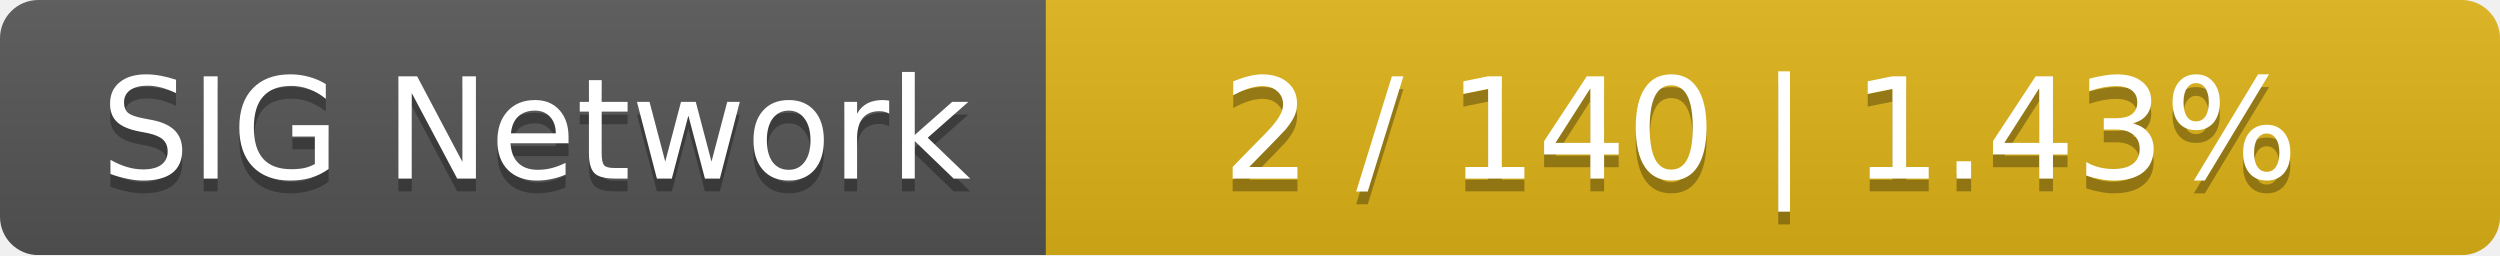
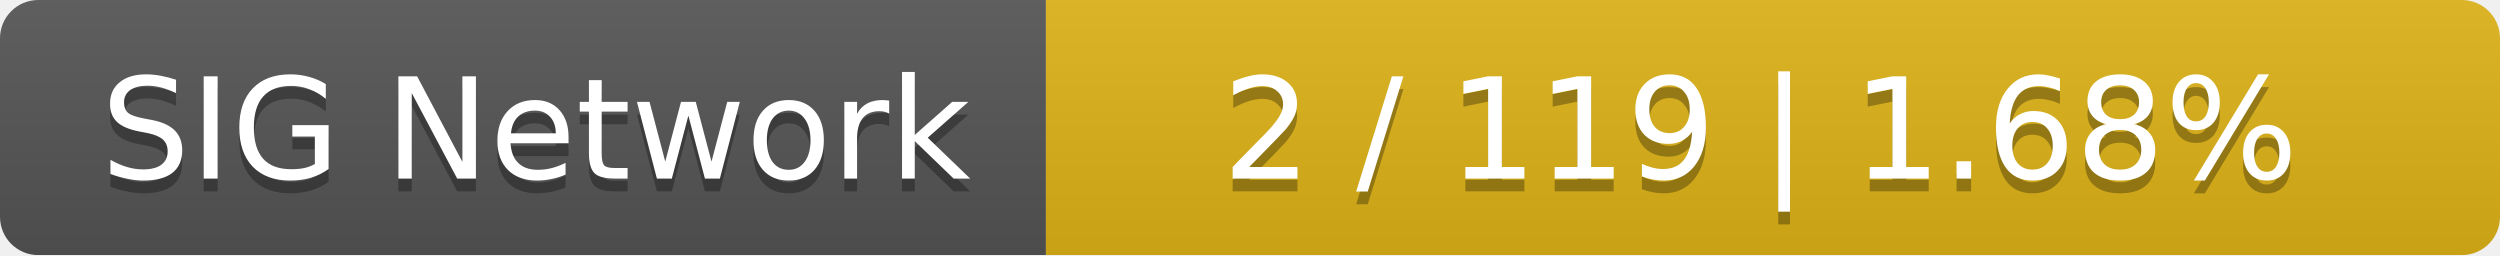
<svg xmlns="http://www.w3.org/2000/svg" width="196" height="20">
  <linearGradient id="smooth" x2="0" y2="100%">
    <stop offset="0" stop-color="#bbb" stop-opacity=".1" />
    <stop offset="1" stop-opacity=".1" />
  </linearGradient>
  <mask id="round">
    <rect width="196" height="20" rx="3" fill="#fff" />
  </mask>
  <g mask="url(#round)">
    <rect width="82" height="20" fill="#555" />
    <rect x="82" width="114" height="20" fill="#dfb317" />
    <rect width="196" height="20" fill="url(#smooth)" />
  </g>
  <g fill="#fff" text-anchor="middle" font-family="DejaVu Sans,Verdana,Geneva,sans-serif" font-size="11">
    <text x="42" y="15" fill="#010101" fill-opacity=".3">SIG Network</text>
    <text x="42" y="14">SIG Network</text>
-     <text x="138" y="15" fill="#010101" fill-opacity=".3">2 / 140    |    1.43%</text>
-     <text x="138" y="14">2 / 140    |    1.43%</text>
+     <text x="138" y="15" fill="#010101" fill-opacity=".3">2 / 119    |    1.68%</text>
+     <text x="138" y="14">2 / 119    |    1.68%</text>
  </g>
</svg>
